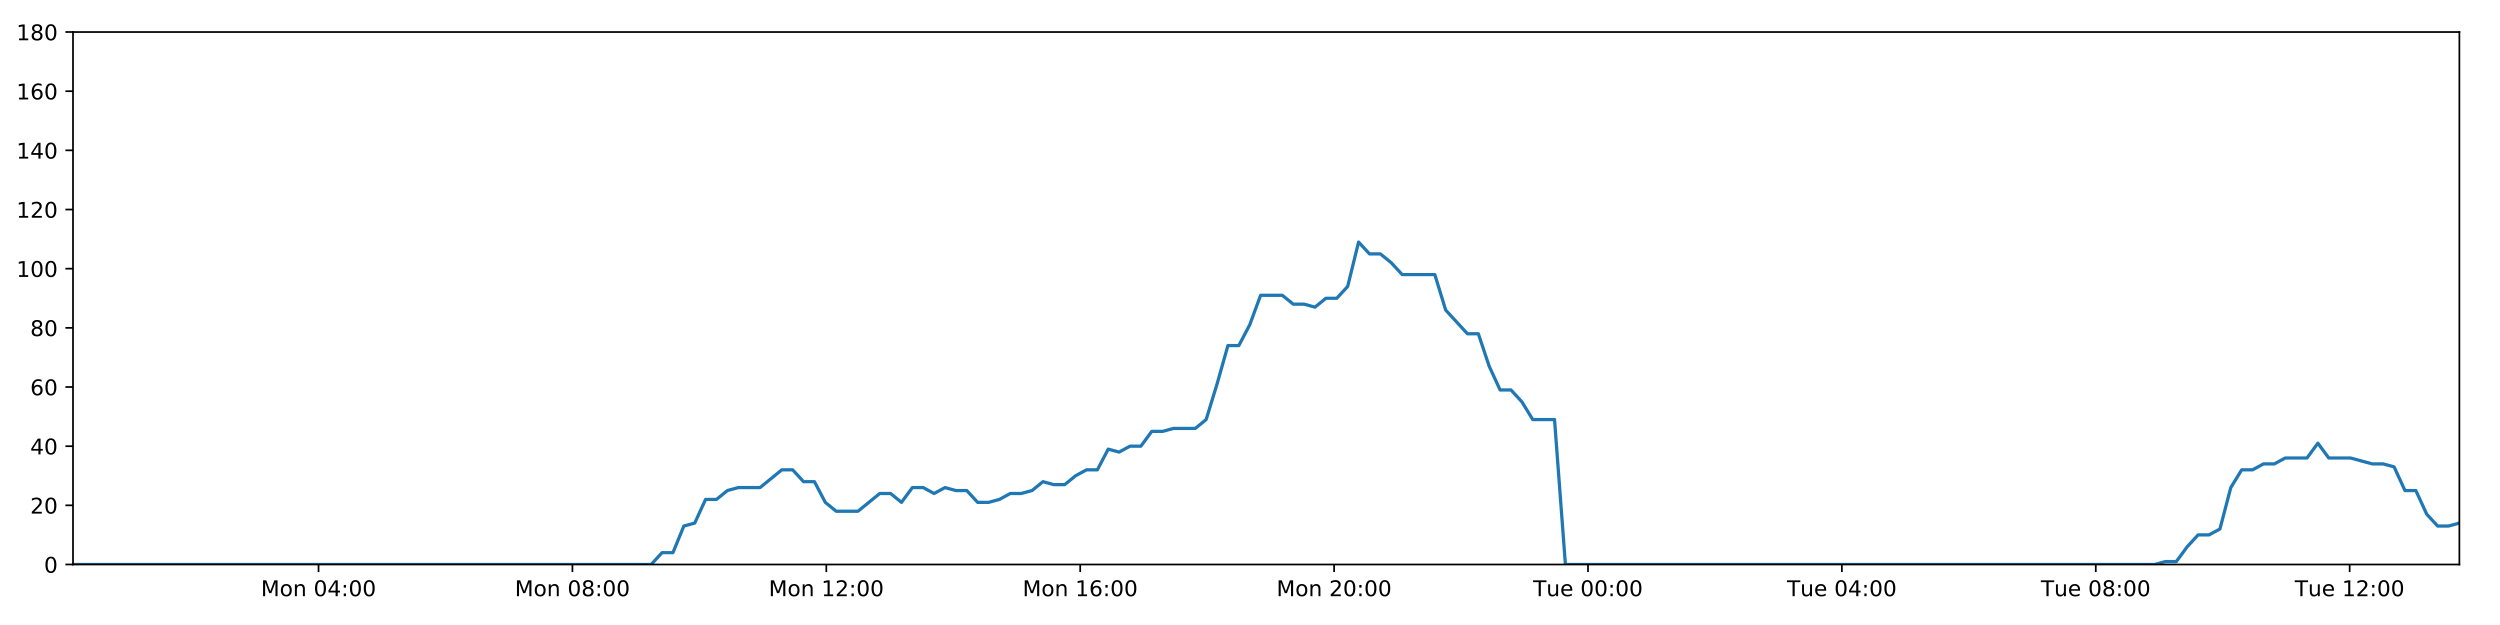
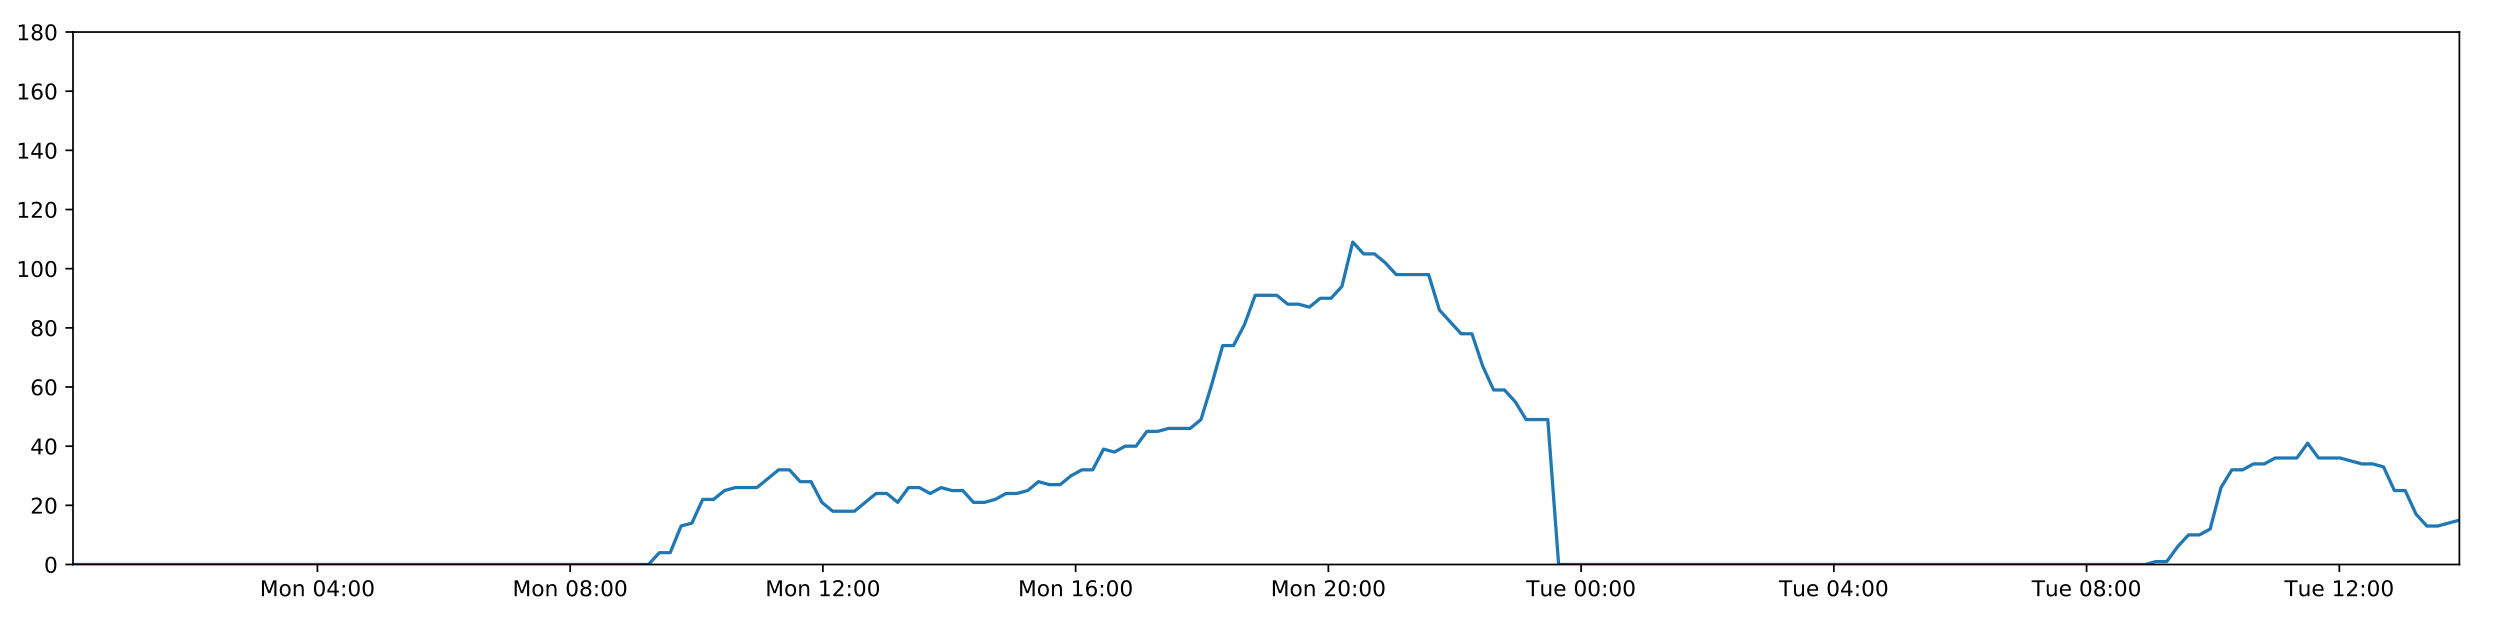
<svg xmlns="http://www.w3.org/2000/svg" xmlns:xlink="http://www.w3.org/1999/xlink" height="288pt" version="1.1" viewBox="0 0 1152 288" width="1152pt">
  <defs>
    <style type="text/css">
*{stroke-linecap:butt;stroke-linejoin:round;}
  </style>
  </defs>
  <g id="figure_1">
    <g id="patch_1">
      <path d="M 0 288  L 1152 288  L 1152 0  L 0 0  z " style="fill:#ffffff;" />
    </g>
    <g id="axes_1">
      <g id="patch_2">
        <path d="M 33.64 260.12  L 1133.28 260.12  L 1133.28 14.76  L 33.64 14.76  z " style="fill:#ffffff;" />
      </g>
      <g id="matplotlib.axis_1">
        <g id="xtick_1">
          <g id="line2d_1">
            <defs>
-               <path d="M 0 0  L 0 3.5  " id="m4d77642ec5" style="stroke:#000000;stroke-width:0.8;" />
-             </defs>
-             <g>
-               <use style="stroke:#000000;stroke-width:0.8;" x="146.78" xlink:href="#m4d77642ec5" y="260.12" />
+               <path d="M 0 0  L 0 3.5  " id="mfe0787705e" style="stroke:#000000;stroke-width:0.8;" />
+             </defs>
+             <g>
+               <use style="stroke:#000000;stroke-width:0.8;" x="146.267" xlink:href="#mfe0787705e" y="260.12" />
            </g>
          </g>
          <g id="text_1">
            <defs>
              <path d="M 9.812 72.906  L 24.516 72.906  L 43.109 23.297  L 61.812 72.906  L 76.516 72.906  L 76.516 0  L 66.891 0  L 66.891 64.016  L 48.094 14.016  L 38.188 14.016  L 19.391 64.016  L 19.391 0  L 9.812 0  z " id="DejaVuSans-77" />
              <path d="M 30.609 48.391  Q 23.391 48.391 19.188 42.75  Q 14.984 37.109 14.984 27.297  Q 14.984 17.484 19.156 11.844  Q 23.344 6.203 30.609 6.203  Q 37.797 6.203 41.984 11.859  Q 46.188 17.531 46.188 27.297  Q 46.188 37.016 41.984 42.703  Q 37.797 48.391 30.609 48.391  z M 30.609 56  Q 42.328 56 49.016 48.375  Q 55.719 40.766 55.719 27.297  Q 55.719 13.875 49.016 6.219  Q 42.328 -1.422 30.609 -1.422  Q 18.844 -1.422 12.172 6.219  Q 5.516 13.875 5.516 27.297  Q 5.516 40.766 12.172 48.375  Q 18.844 56 30.609 56  z " id="DejaVuSans-111" />
              <path d="M 54.891 33.016  L 54.891 0  L 45.906 0  L 45.906 32.719  Q 45.906 40.484 42.875 44.328  Q 39.844 48.188 33.797 48.188  Q 26.516 48.188 22.312 43.547  Q 18.109 38.922 18.109 30.906  L 18.109 0  L 9.078 0  L 9.078 54.688  L 18.109 54.688  L 18.109 46.188  Q 21.344 51.125 25.703 53.562  Q 30.078 56 35.797 56  Q 45.219 56 50.047 50.172  Q 54.891 44.344 54.891 33.016  z " id="DejaVuSans-110" />
              <path id="DejaVuSans-32" />
              <path d="M 31.781 66.406  Q 24.172 66.406 20.328 58.906  Q 16.5 51.422 16.5 36.375  Q 16.5 21.391 20.328 13.891  Q 24.172 6.391 31.781 6.391  Q 39.453 6.391 43.281 13.891  Q 47.125 21.391 47.125 36.375  Q 47.125 51.422 43.281 58.906  Q 39.453 66.406 31.781 66.406  z M 31.781 74.219  Q 44.047 74.219 50.516 64.516  Q 56.984 54.828 56.984 36.375  Q 56.984 17.969 50.516 8.266  Q 44.047 -1.422 31.781 -1.422  Q 19.531 -1.422 13.062 8.266  Q 6.594 17.969 6.594 36.375  Q 6.594 54.828 13.062 64.516  Q 19.531 74.219 31.781 74.219  z " id="DejaVuSans-48" />
              <path d="M 37.797 64.312  L 12.891 25.391  L 37.797 25.391  z M 35.203 72.906  L 47.609 72.906  L 47.609 25.391  L 58.016 25.391  L 58.016 17.188  L 47.609 17.188  L 47.609 0  L 37.797 0  L 37.797 17.188  L 4.891 17.188  L 4.891 26.703  z " id="DejaVuSans-52" />
              <path d="M 11.719 12.406  L 22.016 12.406  L 22.016 0  L 11.719 0  z M 11.719 51.703  L 22.016 51.703  L 22.016 39.312  L 11.719 39.312  z " id="DejaVuSans-58" />
            </defs>
-             <g transform="translate(120.2398 274.7184)scale(0.1 -0.1)">
+             <g transform="translate(119.726 274.7184)scale(0.1 -0.1)">
              <use xlink:href="#DejaVuSans-77" />
              <use x="86.279" xlink:href="#DejaVuSans-111" />
              <use x="147.461" xlink:href="#DejaVuSans-110" />
              <use x="210.84" xlink:href="#DejaVuSans-32" />
              <use x="242.627" xlink:href="#DejaVuSans-48" />
              <use x="306.25" xlink:href="#DejaVuSans-52" />
              <use x="369.873" xlink:href="#DejaVuSans-58" />
              <use x="403.564" xlink:href="#DejaVuSans-48" />
              <use x="467.188" xlink:href="#DejaVuSans-48" />
            </g>
          </g>
        </g>
        <g id="xtick_2">
          <g id="line2d_2">
            <g>
-               <use style="stroke:#000000;stroke-width:0.8;" x="263.773" xlink:href="#m4d77642ec5" y="260.12" />
+               <use style="stroke:#000000;stroke-width:0.8;" x="262.728" xlink:href="#mfe0787705e" y="260.12" />
            </g>
          </g>
          <g id="text_2">
            <defs>
              <path d="M 31.781 34.625  Q 24.75 34.625 20.719 30.859  Q 16.703 27.094 16.703 20.516  Q 16.703 13.922 20.719 10.156  Q 24.75 6.391 31.781 6.391  Q 38.812 6.391 42.859 10.172  Q 46.922 13.969 46.922 20.516  Q 46.922 27.094 42.891 30.859  Q 38.875 34.625 31.781 34.625  z M 21.922 38.812  Q 15.578 40.375 12.031 44.719  Q 8.5 49.078 8.5 55.328  Q 8.5 64.062 14.719 69.141  Q 20.953 74.219 31.781 74.219  Q 42.672 74.219 48.875 69.141  Q 55.078 64.062 55.078 55.328  Q 55.078 49.078 51.531 44.719  Q 48 40.375 41.703 38.812  Q 48.828 37.156 52.797 32.312  Q 56.781 27.484 56.781 20.516  Q 56.781 9.906 50.312 4.234  Q 43.844 -1.422 31.781 -1.422  Q 19.734 -1.422 13.25 4.234  Q 6.781 9.906 6.781 20.516  Q 6.781 27.484 10.781 32.312  Q 14.797 37.156 21.922 38.812  z M 18.312 54.391  Q 18.312 48.734 21.844 45.562  Q 25.391 42.391 31.781 42.391  Q 38.141 42.391 41.719 45.562  Q 45.312 48.734 45.312 54.391  Q 45.312 60.062 41.719 63.234  Q 38.141 66.406 31.781 66.406  Q 25.391 66.406 21.844 63.234  Q 18.312 60.062 18.312 54.391  z " id="DejaVuSans-56" />
            </defs>
-             <g transform="translate(237.2328 274.7184)scale(0.1 -0.1)">
+             <g transform="translate(236.1877 274.7184)scale(0.1 -0.1)">
              <use xlink:href="#DejaVuSans-77" />
              <use x="86.279" xlink:href="#DejaVuSans-111" />
              <use x="147.461" xlink:href="#DejaVuSans-110" />
              <use x="210.84" xlink:href="#DejaVuSans-32" />
              <use x="242.627" xlink:href="#DejaVuSans-48" />
              <use x="306.25" xlink:href="#DejaVuSans-56" />
              <use x="369.873" xlink:href="#DejaVuSans-58" />
              <use x="403.564" xlink:href="#DejaVuSans-48" />
              <use x="467.188" xlink:href="#DejaVuSans-48" />
            </g>
          </g>
        </g>
        <g id="xtick_3">
          <g id="line2d_3">
            <g>
-               <use style="stroke:#000000;stroke-width:0.8;" x="380.766" xlink:href="#m4d77642ec5" y="260.12" />
+               <use style="stroke:#000000;stroke-width:0.8;" x="379.19" xlink:href="#mfe0787705e" y="260.12" />
            </g>
          </g>
          <g id="text_3">
            <defs>
              <path d="M 12.406 8.297  L 28.516 8.297  L 28.516 63.922  L 10.984 60.406  L 10.984 69.391  L 28.422 72.906  L 38.281 72.906  L 38.281 8.297  L 54.391 8.297  L 54.391 0  L 12.406 0  z " id="DejaVuSans-49" />
              <path d="M 19.188 8.297  L 53.609 8.297  L 53.609 0  L 7.328 0  L 7.328 8.297  Q 12.938 14.109 22.625 23.891  Q 32.328 33.688 34.812 36.531  Q 39.547 41.844 41.422 45.531  Q 43.312 49.219 43.312 52.781  Q 43.312 58.594 39.234 62.25  Q 35.156 65.922 28.609 65.922  Q 23.969 65.922 18.812 64.312  Q 13.672 62.703 7.812 59.422  L 7.812 69.391  Q 13.766 71.781 18.938 73  Q 24.125 74.219 28.422 74.219  Q 39.75 74.219 46.484 68.547  Q 53.219 62.891 53.219 53.422  Q 53.219 48.922 51.531 44.891  Q 49.859 40.875 45.406 35.406  Q 44.188 33.984 37.641 27.219  Q 31.109 20.453 19.188 8.297  z " id="DejaVuSans-50" />
            </defs>
-             <g transform="translate(354.2258 274.7184)scale(0.1 -0.1)">
+             <g transform="translate(352.6494 274.7184)scale(0.1 -0.1)">
              <use xlink:href="#DejaVuSans-77" />
              <use x="86.279" xlink:href="#DejaVuSans-111" />
              <use x="147.461" xlink:href="#DejaVuSans-110" />
              <use x="210.84" xlink:href="#DejaVuSans-32" />
              <use x="242.627" xlink:href="#DejaVuSans-49" />
              <use x="306.25" xlink:href="#DejaVuSans-50" />
              <use x="369.873" xlink:href="#DejaVuSans-58" />
              <use x="403.564" xlink:href="#DejaVuSans-48" />
              <use x="467.188" xlink:href="#DejaVuSans-48" />
            </g>
          </g>
        </g>
        <g id="xtick_4">
          <g id="line2d_4">
            <g>
-               <use style="stroke:#000000;stroke-width:0.8;" x="497.759" xlink:href="#m4d77642ec5" y="260.12" />
+               <use style="stroke:#000000;stroke-width:0.8;" x="495.652" xlink:href="#mfe0787705e" y="260.12" />
            </g>
          </g>
          <g id="text_4">
            <defs>
              <path d="M 33.016 40.375  Q 26.375 40.375 22.484 35.828  Q 18.609 31.297 18.609 23.391  Q 18.609 15.531 22.484 10.953  Q 26.375 6.391 33.016 6.391  Q 39.656 6.391 43.531 10.953  Q 47.406 15.531 47.406 23.391  Q 47.406 31.297 43.531 35.828  Q 39.656 40.375 33.016 40.375  z M 52.594 71.297  L 52.594 62.312  Q 48.875 64.062 45.094 64.984  Q 41.312 65.922 37.594 65.922  Q 27.828 65.922 22.672 59.328  Q 17.531 52.734 16.797 39.406  Q 19.672 43.656 24.016 45.922  Q 28.375 48.188 33.594 48.188  Q 44.578 48.188 50.953 41.516  Q 57.328 34.859 57.328 23.391  Q 57.328 12.156 50.688 5.359  Q 44.047 -1.422 33.016 -1.422  Q 20.359 -1.422 13.672 8.266  Q 6.984 17.969 6.984 36.375  Q 6.984 53.656 15.188 63.938  Q 23.391 74.219 37.203 74.219  Q 40.922 74.219 44.703 73.484  Q 48.484 72.75 52.594 71.297  z " id="DejaVuSans-54" />
            </defs>
-             <g transform="translate(471.2188 274.7184)scale(0.1 -0.1)">
+             <g transform="translate(469.1112 274.7184)scale(0.1 -0.1)">
              <use xlink:href="#DejaVuSans-77" />
              <use x="86.279" xlink:href="#DejaVuSans-111" />
              <use x="147.461" xlink:href="#DejaVuSans-110" />
              <use x="210.84" xlink:href="#DejaVuSans-32" />
              <use x="242.627" xlink:href="#DejaVuSans-49" />
              <use x="306.25" xlink:href="#DejaVuSans-54" />
              <use x="369.873" xlink:href="#DejaVuSans-58" />
              <use x="403.564" xlink:href="#DejaVuSans-48" />
              <use x="467.188" xlink:href="#DejaVuSans-48" />
            </g>
          </g>
        </g>
        <g id="xtick_5">
          <g id="line2d_5">
            <g>
-               <use style="stroke:#000000;stroke-width:0.8;" x="614.752" xlink:href="#m4d77642ec5" y="260.12" />
+               <use style="stroke:#000000;stroke-width:0.8;" x="612.114" xlink:href="#mfe0787705e" y="260.12" />
            </g>
          </g>
          <g id="text_5">
-             <g transform="translate(588.2119 274.7184)scale(0.1 -0.1)">
+             <g transform="translate(585.5729 274.7184)scale(0.1 -0.1)">
              <use xlink:href="#DejaVuSans-77" />
              <use x="86.279" xlink:href="#DejaVuSans-111" />
              <use x="147.461" xlink:href="#DejaVuSans-110" />
              <use x="210.84" xlink:href="#DejaVuSans-32" />
              <use x="242.627" xlink:href="#DejaVuSans-50" />
              <use x="306.25" xlink:href="#DejaVuSans-48" />
              <use x="369.873" xlink:href="#DejaVuSans-58" />
              <use x="403.564" xlink:href="#DejaVuSans-48" />
              <use x="467.188" xlink:href="#DejaVuSans-48" />
            </g>
          </g>
        </g>
        <g id="xtick_6">
          <g id="line2d_6">
            <g>
-               <use style="stroke:#000000;stroke-width:0.8;" x="731.746" xlink:href="#m4d77642ec5" y="260.12" />
+               <use style="stroke:#000000;stroke-width:0.8;" x="728.575" xlink:href="#mfe0787705e" y="260.12" />
            </g>
          </g>
          <g id="text_6">
            <defs>
              <path d="M -0.297 72.906  L 61.375 72.906  L 61.375 64.594  L 35.5 64.594  L 35.5 0  L 25.594 0  L 25.594 64.594  L -0.297 64.594  z " id="DejaVuSans-84" />
              <path d="M 8.5 21.578  L 8.5 54.688  L 17.484 54.688  L 17.484 21.922  Q 17.484 14.156 20.5 10.266  Q 23.531 6.391 29.594 6.391  Q 36.859 6.391 41.078 11.031  Q 45.312 15.672 45.312 23.688  L 45.312 54.688  L 54.297 54.688  L 54.297 0  L 45.312 0  L 45.312 8.406  Q 42.047 3.422 37.719 1  Q 33.406 -1.422 27.688 -1.422  Q 18.266 -1.422 13.375 4.438  Q 8.5 10.297 8.5 21.578  z M 31.109 56  z " id="DejaVuSans-117" />
              <path d="M 56.203 29.594  L 56.203 25.203  L 14.891 25.203  Q 15.484 15.922 20.484 11.062  Q 25.484 6.203 34.422 6.203  Q 39.594 6.203 44.453 7.469  Q 49.312 8.734 54.109 11.281  L 54.109 2.781  Q 49.266 0.734 44.188 -0.344  Q 39.109 -1.422 33.891 -1.422  Q 20.797 -1.422 13.156 6.188  Q 5.516 13.812 5.516 26.812  Q 5.516 40.234 12.766 48.109  Q 20.016 56 32.328 56  Q 43.359 56 49.781 48.891  Q 56.203 41.797 56.203 29.594  z M 47.219 32.234  Q 47.125 39.594 43.094 43.984  Q 39.062 48.391 32.422 48.391  Q 24.906 48.391 20.391 44.141  Q 15.875 39.891 15.188 32.172  z " id="DejaVuSans-101" />
            </defs>
-             <g transform="translate(706.4596 274.7184)scale(0.1 -0.1)">
+             <g transform="translate(703.2893 274.7184)scale(0.1 -0.1)">
              <use xlink:href="#DejaVuSans-84" />
              <use x="60.85" xlink:href="#DejaVuSans-117" />
              <use x="124.229" xlink:href="#DejaVuSans-101" />
              <use x="185.752" xlink:href="#DejaVuSans-32" />
              <use x="217.539" xlink:href="#DejaVuSans-48" />
              <use x="281.162" xlink:href="#DejaVuSans-48" />
              <use x="344.785" xlink:href="#DejaVuSans-58" />
              <use x="378.477" xlink:href="#DejaVuSans-48" />
              <use x="442.1" xlink:href="#DejaVuSans-48" />
            </g>
          </g>
        </g>
        <g id="xtick_7">
          <g id="line2d_7">
            <g>
-               <use style="stroke:#000000;stroke-width:0.8;" x="848.739" xlink:href="#m4d77642ec5" y="260.12" />
+               <use style="stroke:#000000;stroke-width:0.8;" x="845.037" xlink:href="#mfe0787705e" y="260.12" />
            </g>
          </g>
          <g id="text_7">
-             <g transform="translate(823.4526 274.7184)scale(0.1 -0.1)">
+             <g transform="translate(819.751 274.7184)scale(0.1 -0.1)">
              <use xlink:href="#DejaVuSans-84" />
              <use x="60.85" xlink:href="#DejaVuSans-117" />
              <use x="124.229" xlink:href="#DejaVuSans-101" />
              <use x="185.752" xlink:href="#DejaVuSans-32" />
              <use x="217.539" xlink:href="#DejaVuSans-48" />
              <use x="281.162" xlink:href="#DejaVuSans-52" />
              <use x="344.785" xlink:href="#DejaVuSans-58" />
              <use x="378.477" xlink:href="#DejaVuSans-48" />
              <use x="442.1" xlink:href="#DejaVuSans-48" />
            </g>
          </g>
        </g>
        <g id="xtick_8">
          <g id="line2d_8">
            <g>
-               <use style="stroke:#000000;stroke-width:0.8;" x="965.732" xlink:href="#m4d77642ec5" y="260.12" />
+               <use style="stroke:#000000;stroke-width:0.8;" x="961.499" xlink:href="#mfe0787705e" y="260.12" />
            </g>
          </g>
          <g id="text_8">
-             <g transform="translate(940.4456 274.7184)scale(0.1 -0.1)">
+             <g transform="translate(936.2128 274.7184)scale(0.1 -0.1)">
              <use xlink:href="#DejaVuSans-84" />
              <use x="60.85" xlink:href="#DejaVuSans-117" />
              <use x="124.229" xlink:href="#DejaVuSans-101" />
              <use x="185.752" xlink:href="#DejaVuSans-32" />
              <use x="217.539" xlink:href="#DejaVuSans-48" />
              <use x="281.162" xlink:href="#DejaVuSans-56" />
              <use x="344.785" xlink:href="#DejaVuSans-58" />
              <use x="378.477" xlink:href="#DejaVuSans-48" />
              <use x="442.1" xlink:href="#DejaVuSans-48" />
            </g>
          </g>
        </g>
        <g id="xtick_9">
          <g id="line2d_9">
            <g>
-               <use style="stroke:#000000;stroke-width:0.8;" x="1082.725" xlink:href="#m4d77642ec5" y="260.12" />
+               <use style="stroke:#000000;stroke-width:0.8;" x="1077.96" xlink:href="#mfe0787705e" y="260.12" />
            </g>
          </g>
          <g id="text_9">
-             <g transform="translate(1057.439 274.7184)scale(0.1 -0.1)">
+             <g transform="translate(1052.674 274.7184)scale(0.1 -0.1)">
              <use xlink:href="#DejaVuSans-84" />
              <use x="60.85" xlink:href="#DejaVuSans-117" />
              <use x="124.229" xlink:href="#DejaVuSans-101" />
              <use x="185.752" xlink:href="#DejaVuSans-32" />
              <use x="217.539" xlink:href="#DejaVuSans-49" />
              <use x="281.162" xlink:href="#DejaVuSans-50" />
              <use x="344.785" xlink:href="#DejaVuSans-58" />
              <use x="378.477" xlink:href="#DejaVuSans-48" />
              <use x="442.1" xlink:href="#DejaVuSans-48" />
            </g>
          </g>
        </g>
      </g>
      <g id="matplotlib.axis_2">
        <g id="ytick_1">
          <g id="line2d_10">
            <defs>
-               <path d="M 0 0  L -3.5 0  " id="ma9a904bc20" style="stroke:#000000;stroke-width:0.8;" />
-             </defs>
-             <g>
-               <use style="stroke:#000000;stroke-width:0.8;" x="33.64" xlink:href="#ma9a904bc20" y="260.12" />
+               <path d="M 0 0  L -3.5 0  " id="m84164059e5" style="stroke:#000000;stroke-width:0.8;" />
+             </defs>
+             <g>
+               <use style="stroke:#000000;stroke-width:0.8;" x="33.64" xlink:href="#m84164059e5" y="260.12" />
            </g>
          </g>
          <g id="text_10">
            <g transform="translate(20.2775 263.9192)scale(0.1 -0.1)">
              <use xlink:href="#DejaVuSans-48" />
            </g>
          </g>
        </g>
        <g id="ytick_2">
          <g id="line2d_11">
            <g>
-               <use style="stroke:#000000;stroke-width:0.8;" x="33.64" xlink:href="#ma9a904bc20" y="232.858" />
+               <use style="stroke:#000000;stroke-width:0.8;" x="33.64" xlink:href="#m84164059e5" y="232.858" />
            </g>
          </g>
          <g id="text_11">
            <g transform="translate(13.915 236.657)scale(0.1 -0.1)">
              <use xlink:href="#DejaVuSans-50" />
              <use x="63.623" xlink:href="#DejaVuSans-48" />
            </g>
          </g>
        </g>
        <g id="ytick_3">
          <g id="line2d_12">
            <g>
-               <use style="stroke:#000000;stroke-width:0.8;" x="33.64" xlink:href="#ma9a904bc20" y="205.596" />
+               <use style="stroke:#000000;stroke-width:0.8;" x="33.64" xlink:href="#m84164059e5" y="205.596" />
            </g>
          </g>
          <g id="text_12">
            <g transform="translate(13.915 209.3948)scale(0.1 -0.1)">
              <use xlink:href="#DejaVuSans-52" />
              <use x="63.623" xlink:href="#DejaVuSans-48" />
            </g>
          </g>
        </g>
        <g id="ytick_4">
          <g id="line2d_13">
            <g>
-               <use style="stroke:#000000;stroke-width:0.8;" x="33.64" xlink:href="#ma9a904bc20" y="178.333" />
+               <use style="stroke:#000000;stroke-width:0.8;" x="33.64" xlink:href="#m84164059e5" y="178.333" />
            </g>
          </g>
          <g id="text_13">
            <g transform="translate(13.915 182.1326)scale(0.1 -0.1)">
              <use xlink:href="#DejaVuSans-54" />
              <use x="63.623" xlink:href="#DejaVuSans-48" />
            </g>
          </g>
        </g>
        <g id="ytick_5">
          <g id="line2d_14">
            <g>
-               <use style="stroke:#000000;stroke-width:0.8;" x="33.64" xlink:href="#ma9a904bc20" y="151.071" />
+               <use style="stroke:#000000;stroke-width:0.8;" x="33.64" xlink:href="#m84164059e5" y="151.071" />
            </g>
          </g>
          <g id="text_14">
            <g transform="translate(13.915 154.8703)scale(0.1 -0.1)">
              <use xlink:href="#DejaVuSans-56" />
              <use x="63.623" xlink:href="#DejaVuSans-48" />
            </g>
          </g>
        </g>
        <g id="ytick_6">
          <g id="line2d_15">
            <g>
-               <use style="stroke:#000000;stroke-width:0.8;" x="33.64" xlink:href="#ma9a904bc20" y="123.809" />
+               <use style="stroke:#000000;stroke-width:0.8;" x="33.64" xlink:href="#m84164059e5" y="123.809" />
            </g>
          </g>
          <g id="text_15">
            <g transform="translate(7.5525 127.6081)scale(0.1 -0.1)">
              <use xlink:href="#DejaVuSans-49" />
              <use x="63.623" xlink:href="#DejaVuSans-48" />
              <use x="127.246" xlink:href="#DejaVuSans-48" />
            </g>
          </g>
        </g>
        <g id="ytick_7">
          <g id="line2d_16">
            <g>
-               <use style="stroke:#000000;stroke-width:0.8;" x="33.64" xlink:href="#ma9a904bc20" y="96.547" />
+               <use style="stroke:#000000;stroke-width:0.8;" x="33.64" xlink:href="#m84164059e5" y="96.547" />
            </g>
          </g>
          <g id="text_16">
            <g transform="translate(7.5525 100.3459)scale(0.1 -0.1)">
              <use xlink:href="#DejaVuSans-49" />
              <use x="63.623" xlink:href="#DejaVuSans-50" />
              <use x="127.246" xlink:href="#DejaVuSans-48" />
            </g>
          </g>
        </g>
        <g id="ytick_8">
          <g id="line2d_17">
            <g>
-               <use style="stroke:#000000;stroke-width:0.8;" x="33.64" xlink:href="#ma9a904bc20" y="69.284" />
+               <use style="stroke:#000000;stroke-width:0.8;" x="33.64" xlink:href="#m84164059e5" y="69.284" />
            </g>
          </g>
          <g id="text_17">
            <g transform="translate(7.5525 73.08366)scale(0.1 -0.1)">
              <use xlink:href="#DejaVuSans-49" />
              <use x="63.623" xlink:href="#DejaVuSans-52" />
              <use x="127.246" xlink:href="#DejaVuSans-48" />
            </g>
          </g>
        </g>
        <g id="ytick_9">
          <g id="line2d_18">
            <g>
-               <use style="stroke:#000000;stroke-width:0.8;" x="33.64" xlink:href="#ma9a904bc20" y="42.022" />
+               <use style="stroke:#000000;stroke-width:0.8;" x="33.64" xlink:href="#m84164059e5" y="42.022" />
            </g>
          </g>
          <g id="text_18">
            <g transform="translate(7.5525 45.82144)scale(0.1 -0.1)">
              <use xlink:href="#DejaVuSans-49" />
              <use x="63.623" xlink:href="#DejaVuSans-54" />
              <use x="127.246" xlink:href="#DejaVuSans-48" />
            </g>
          </g>
        </g>
        <g id="ytick_10">
          <g id="line2d_19">
            <g>
-               <use style="stroke:#000000;stroke-width:0.8;" x="33.64" xlink:href="#ma9a904bc20" y="14.76" />
+               <use style="stroke:#000000;stroke-width:0.8;" x="33.64" xlink:href="#m84164059e5" y="14.76" />
            </g>
          </g>
          <g id="text_19">
            <g transform="translate(7.5525 18.55922)scale(0.1 -0.1)">
              <use xlink:href="#DejaVuSans-49" />
              <use x="63.623" xlink:href="#DejaVuSans-56" />
              <use x="127.246" xlink:href="#DejaVuSans-48" />
            </g>
          </g>
        </g>
      </g>
      <g id="line2d_20">
-         <path clip-path="url(#p3c0a0836bf)" d="M 33.64 260.12  L 300.06 260.12  L 305.076 254.668  L 310.089 254.668  L 315.114 242.4  L 320.124 241.036  L 325.135 230.132  L 330.162 230.132  L 335.191 226.042  L 340.206 224.679  L 350.232 224.679  L 360.254 216.5  L 365.265 216.5  L 370.276 221.953  L 375.29 221.953  L 380.299 231.495  L 385.316 235.584  L 395.341 235.584  L 405.376 227.405  L 410.386 227.405  L 415.398 231.495  L 420.413 224.679  L 425.423 224.679  L 430.432 227.405  L 435.464 224.679  L 440.479 226.042  L 445.492 226.042  L 450.504 231.495  L 455.518 231.495  L 460.527 230.132  L 465.535 227.405  L 470.547 227.405  L 475.565 226.042  L 480.583 221.953  L 485.6 223.316  L 490.622 223.316  L 495.637 219.227  L 500.65 216.5  L 505.661 216.5  L 510.674 206.959  L 515.689 208.322  L 520.702 205.596  L 525.718 205.596  L 530.731 198.78  L 535.743 198.78  L 540.755 197.417  L 550.785 197.417  L 555.796 193.328  L 560.809 176.97  L 565.82 159.25  L 570.839 159.25  L 575.864 149.708  L 580.881 136.077  L 590.913 136.077  L 595.929 140.166  L 600.941 140.166  L 605.959 141.529  L 610.975 137.44  L 615.988 137.44  L 621.009 131.988  L 626.04 111.541  L 631.056 116.993  L 636.078 116.993  L 641.095 121.083  L 646.122 126.535  L 661.162 126.535  L 666.174 142.892  L 676.195 153.797  L 681.217 153.797  L 686.229 168.792  L 691.245 179.696  L 696.257 179.696  L 701.272 185.149  L 706.287 193.328  L 716.323 193.328  L 721.338 260.12  L 992.896 260.12  L 997.829 258.757  L 1002.855 258.757  L 1007.867 251.941  L 1012.879 246.489  L 1017.904 246.489  L 1022.937 243.763  L 1027.953 224.679  L 1032.971 216.5  L 1037.985 216.5  L 1043 213.774  L 1048.013 213.774  L 1053.028 211.048  L 1063.058 211.048  L 1068.076 204.232  L 1073.094 211.048  L 1083.118 211.048  L 1093.153 213.774  L 1098.177 213.774  L 1103.195 215.137  L 1108.209 226.042  L 1113.225 226.042  L 1118.238 236.947  L 1123.259 242.4  L 1128.269 242.4  L 1133.28 241.036  L 1133.28 241.036  " style="fill:none;stroke:#1f77b4;stroke-linecap:square;stroke-width:1.5;" />
+         <path clip-path="url(#p5cb2ef9569)" d="M 33.64 260.12  L 298.851 260.12  L 303.843 254.668  L 308.834 254.668  L 313.836 242.4  L 318.823 241.036  L 323.812 230.132  L 328.815 230.132  L 333.822 226.042  L 338.814 224.679  L 348.794 224.679  L 358.771 216.5  L 363.759 216.5  L 368.747 221.953  L 373.738 221.953  L 378.725 231.495  L 383.719 235.584  L 393.699 235.584  L 403.688 227.405  L 408.675 227.405  L 413.665 231.495  L 418.656 224.679  L 423.644 224.679  L 428.63 227.405  L 433.639 224.679  L 438.631 226.042  L 443.622 226.042  L 448.611 231.495  L 453.602 231.495  L 458.588 230.132  L 463.574 227.405  L 468.563 227.405  L 473.558 226.042  L 478.553 221.953  L 483.548 223.316  L 488.547 223.316  L 493.538 219.227  L 498.529 216.5  L 503.518 216.5  L 508.508 206.959  L 513.499 208.322  L 518.49 205.596  L 523.484 205.596  L 528.474 198.78  L 533.463 198.78  L 538.452 197.417  L 548.437 197.417  L 553.425 193.328  L 558.415 176.97  L 563.403 159.25  L 568.399 159.25  L 573.401 149.708  L 578.396 136.077  L 588.383 136.077  L 593.375 140.166  L 598.365 140.166  L 603.36 141.529  L 608.353 137.44  L 613.344 137.44  L 618.342 131.988  L 623.35 111.541  L 628.343 116.993  L 633.342 116.993  L 638.336 121.083  L 643.341 126.535  L 658.312 126.535  L 663.301 142.892  L 673.277 153.797  L 678.276 153.797  L 683.265 168.792  L 688.259 179.696  L 693.248 179.696  L 698.24 185.149  L 703.232 193.328  L 713.223 193.328  L 718.215 260.12  L 988.539 260.12  L 993.45 258.757  L 998.454 258.757  L 1003.443 251.941  L 1008.432 246.489  L 1013.434 246.489  L 1018.445 243.763  L 1023.438 224.679  L 1028.433 216.5  L 1033.424 216.5  L 1038.417 213.774  L 1043.406 213.774  L 1048.399 211.048  L 1058.383 211.048  L 1063.378 204.232  L 1068.373 211.048  L 1078.352 211.048  L 1088.341 213.774  L 1093.343 213.774  L 1098.338 215.137  L 1103.329 226.042  L 1108.322 226.042  L 1113.313 236.947  L 1118.31 242.4  L 1123.298 242.4  L 1133.28 239.673  L 1133.28 239.673  " style="fill:none;stroke:#1f77b4;stroke-linecap:square;stroke-width:1.5;" />
      </g>
      <g id="patch_3">
        <path d="M 33.64 260.12  L 33.64 14.76  " style="fill:none;stroke:#000000;stroke-linecap:square;stroke-linejoin:miter;stroke-width:0.8;" />
      </g>
      <g id="patch_4">
        <path d="M 1133.28 260.12  L 1133.28 14.76  " style="fill:none;stroke:#000000;stroke-linecap:square;stroke-linejoin:miter;stroke-width:0.8;" />
      </g>
      <g id="patch_5">
        <path d="M 33.64 260.12  L 1133.28 260.12  " style="fill:none;stroke:#000000;stroke-linecap:square;stroke-linejoin:miter;stroke-width:0.8;" />
      </g>
      <g id="patch_6">
        <path d="M 33.64 14.76  L 1133.28 14.76  " style="fill:none;stroke:#000000;stroke-linecap:square;stroke-linejoin:miter;stroke-width:0.8;" />
      </g>
    </g>
  </g>
  <defs>
-     <clipPath id="p3c0a0836bf">
+     <clipPath id="p5cb2ef9569">
      <rect height="245.36" width="1099.64" x="33.64" y="14.76" />
    </clipPath>
  </defs>
</svg>
